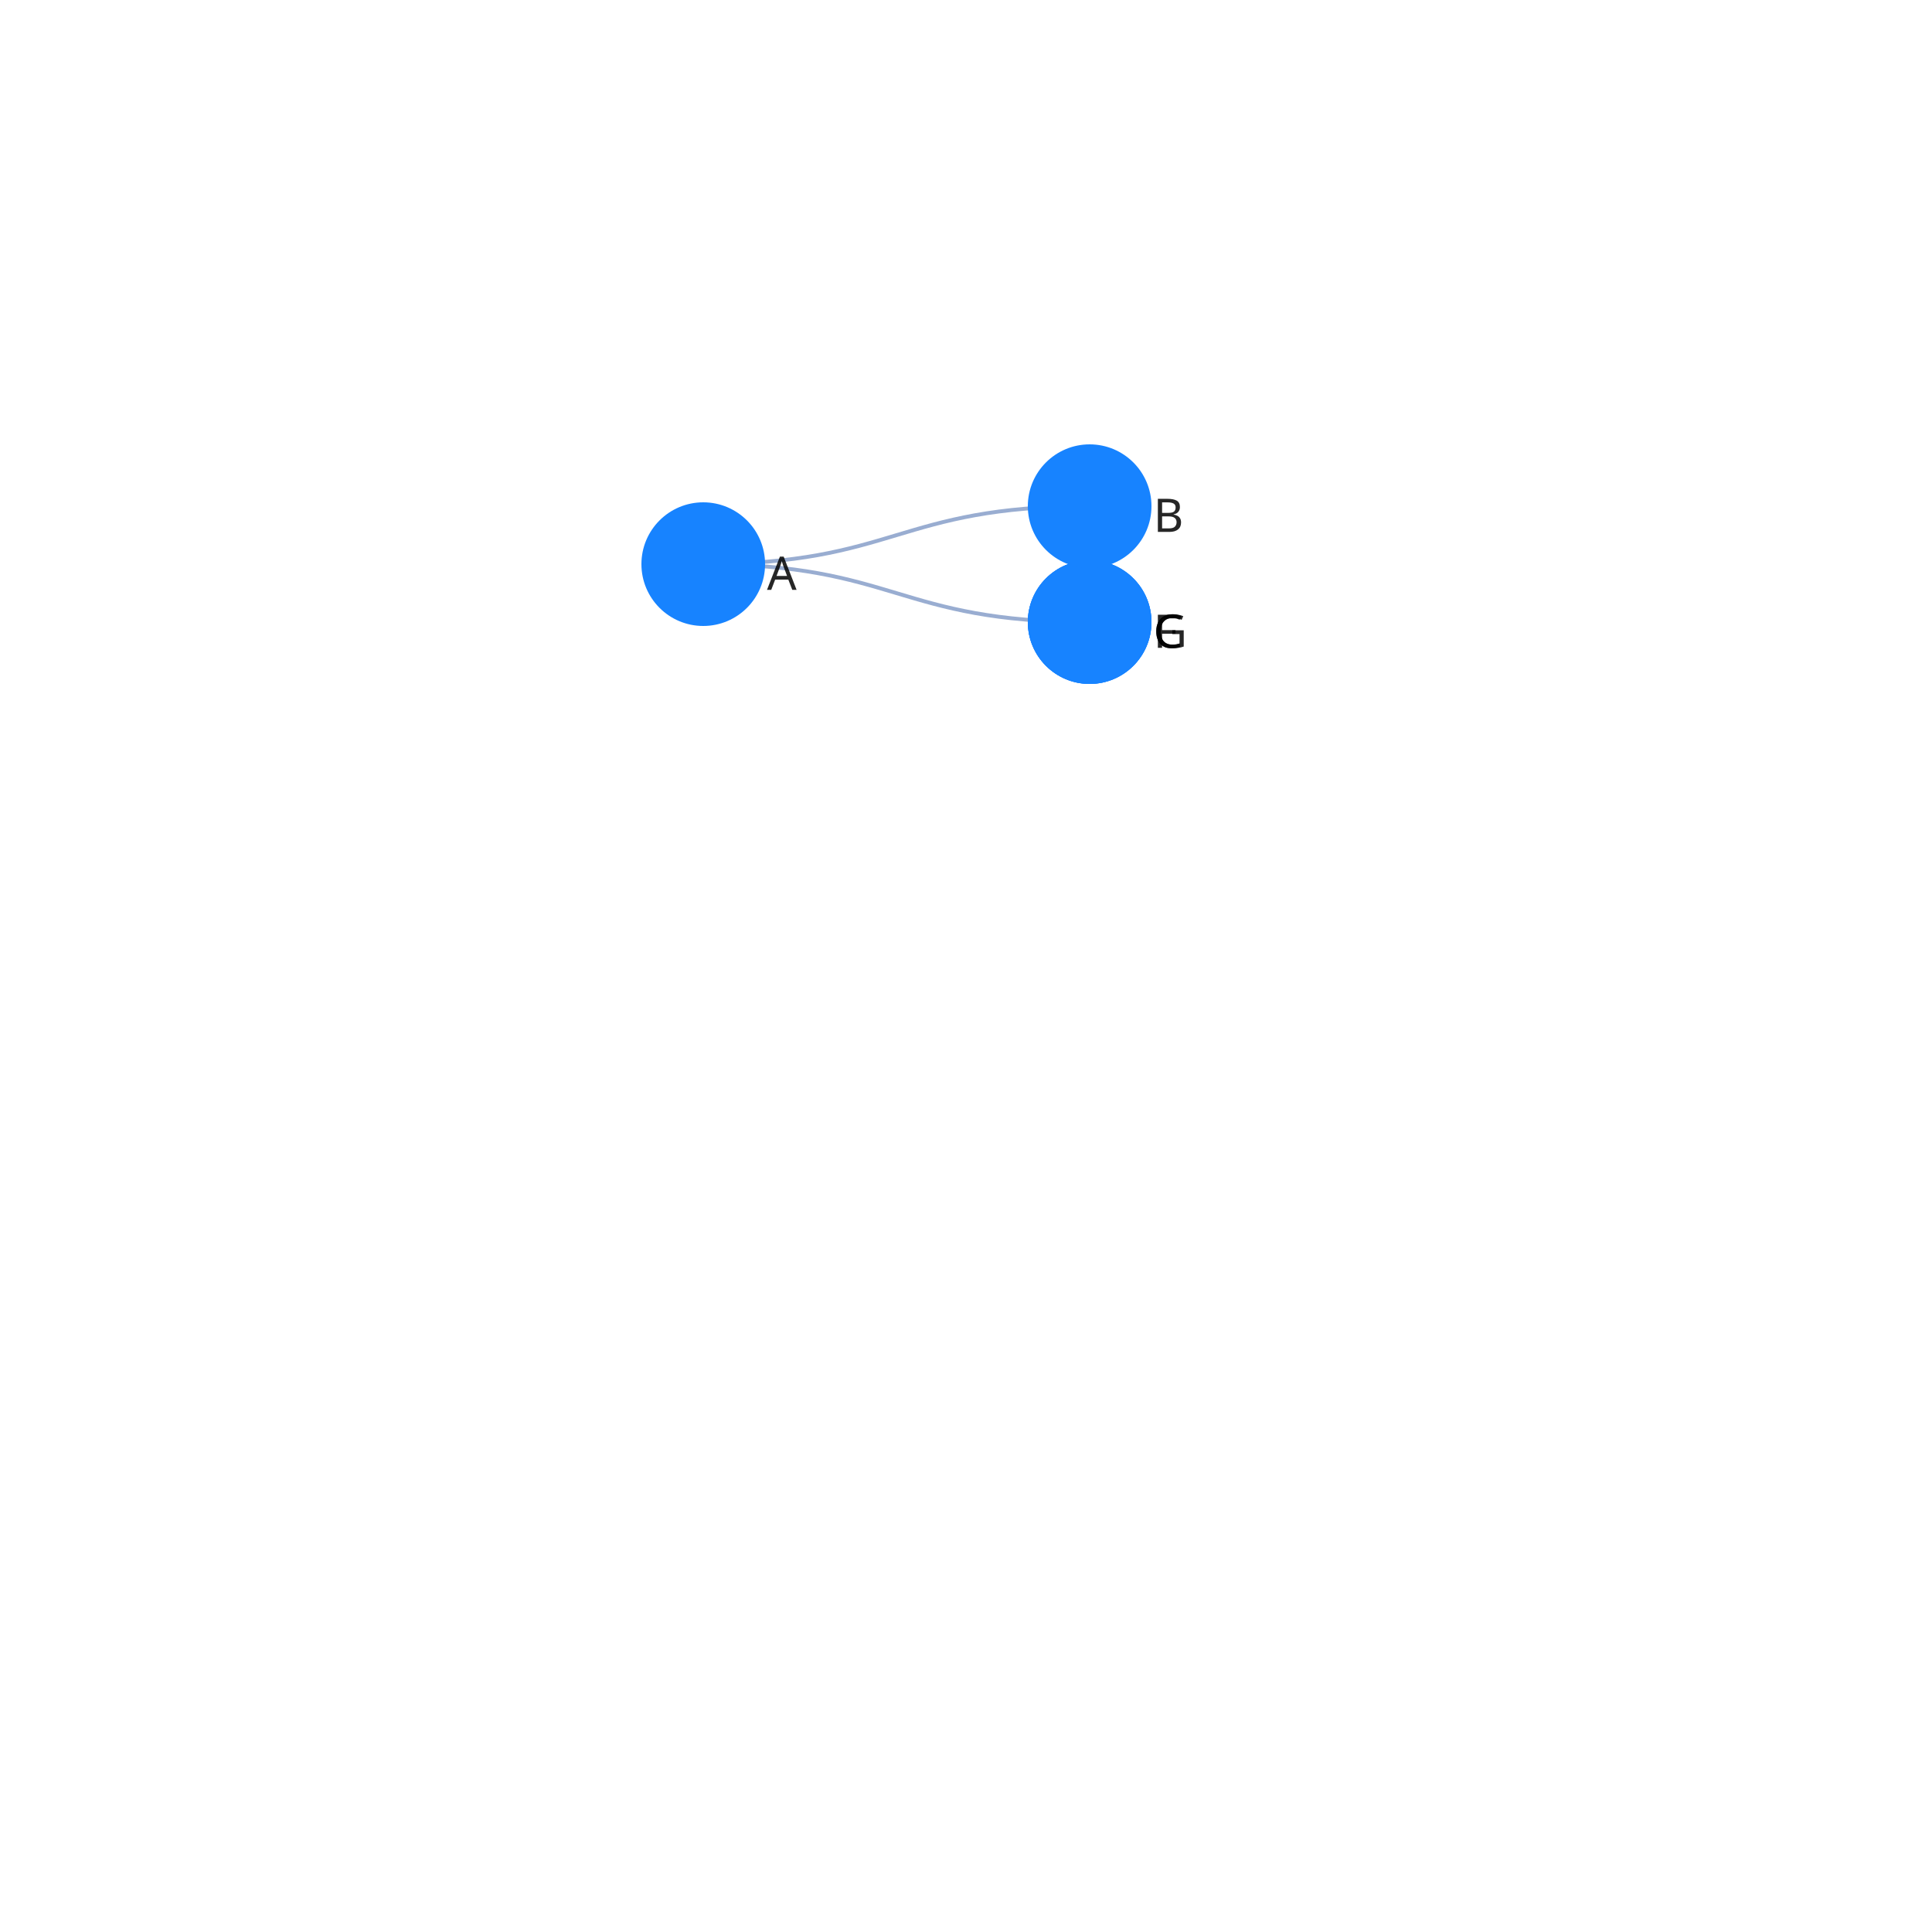
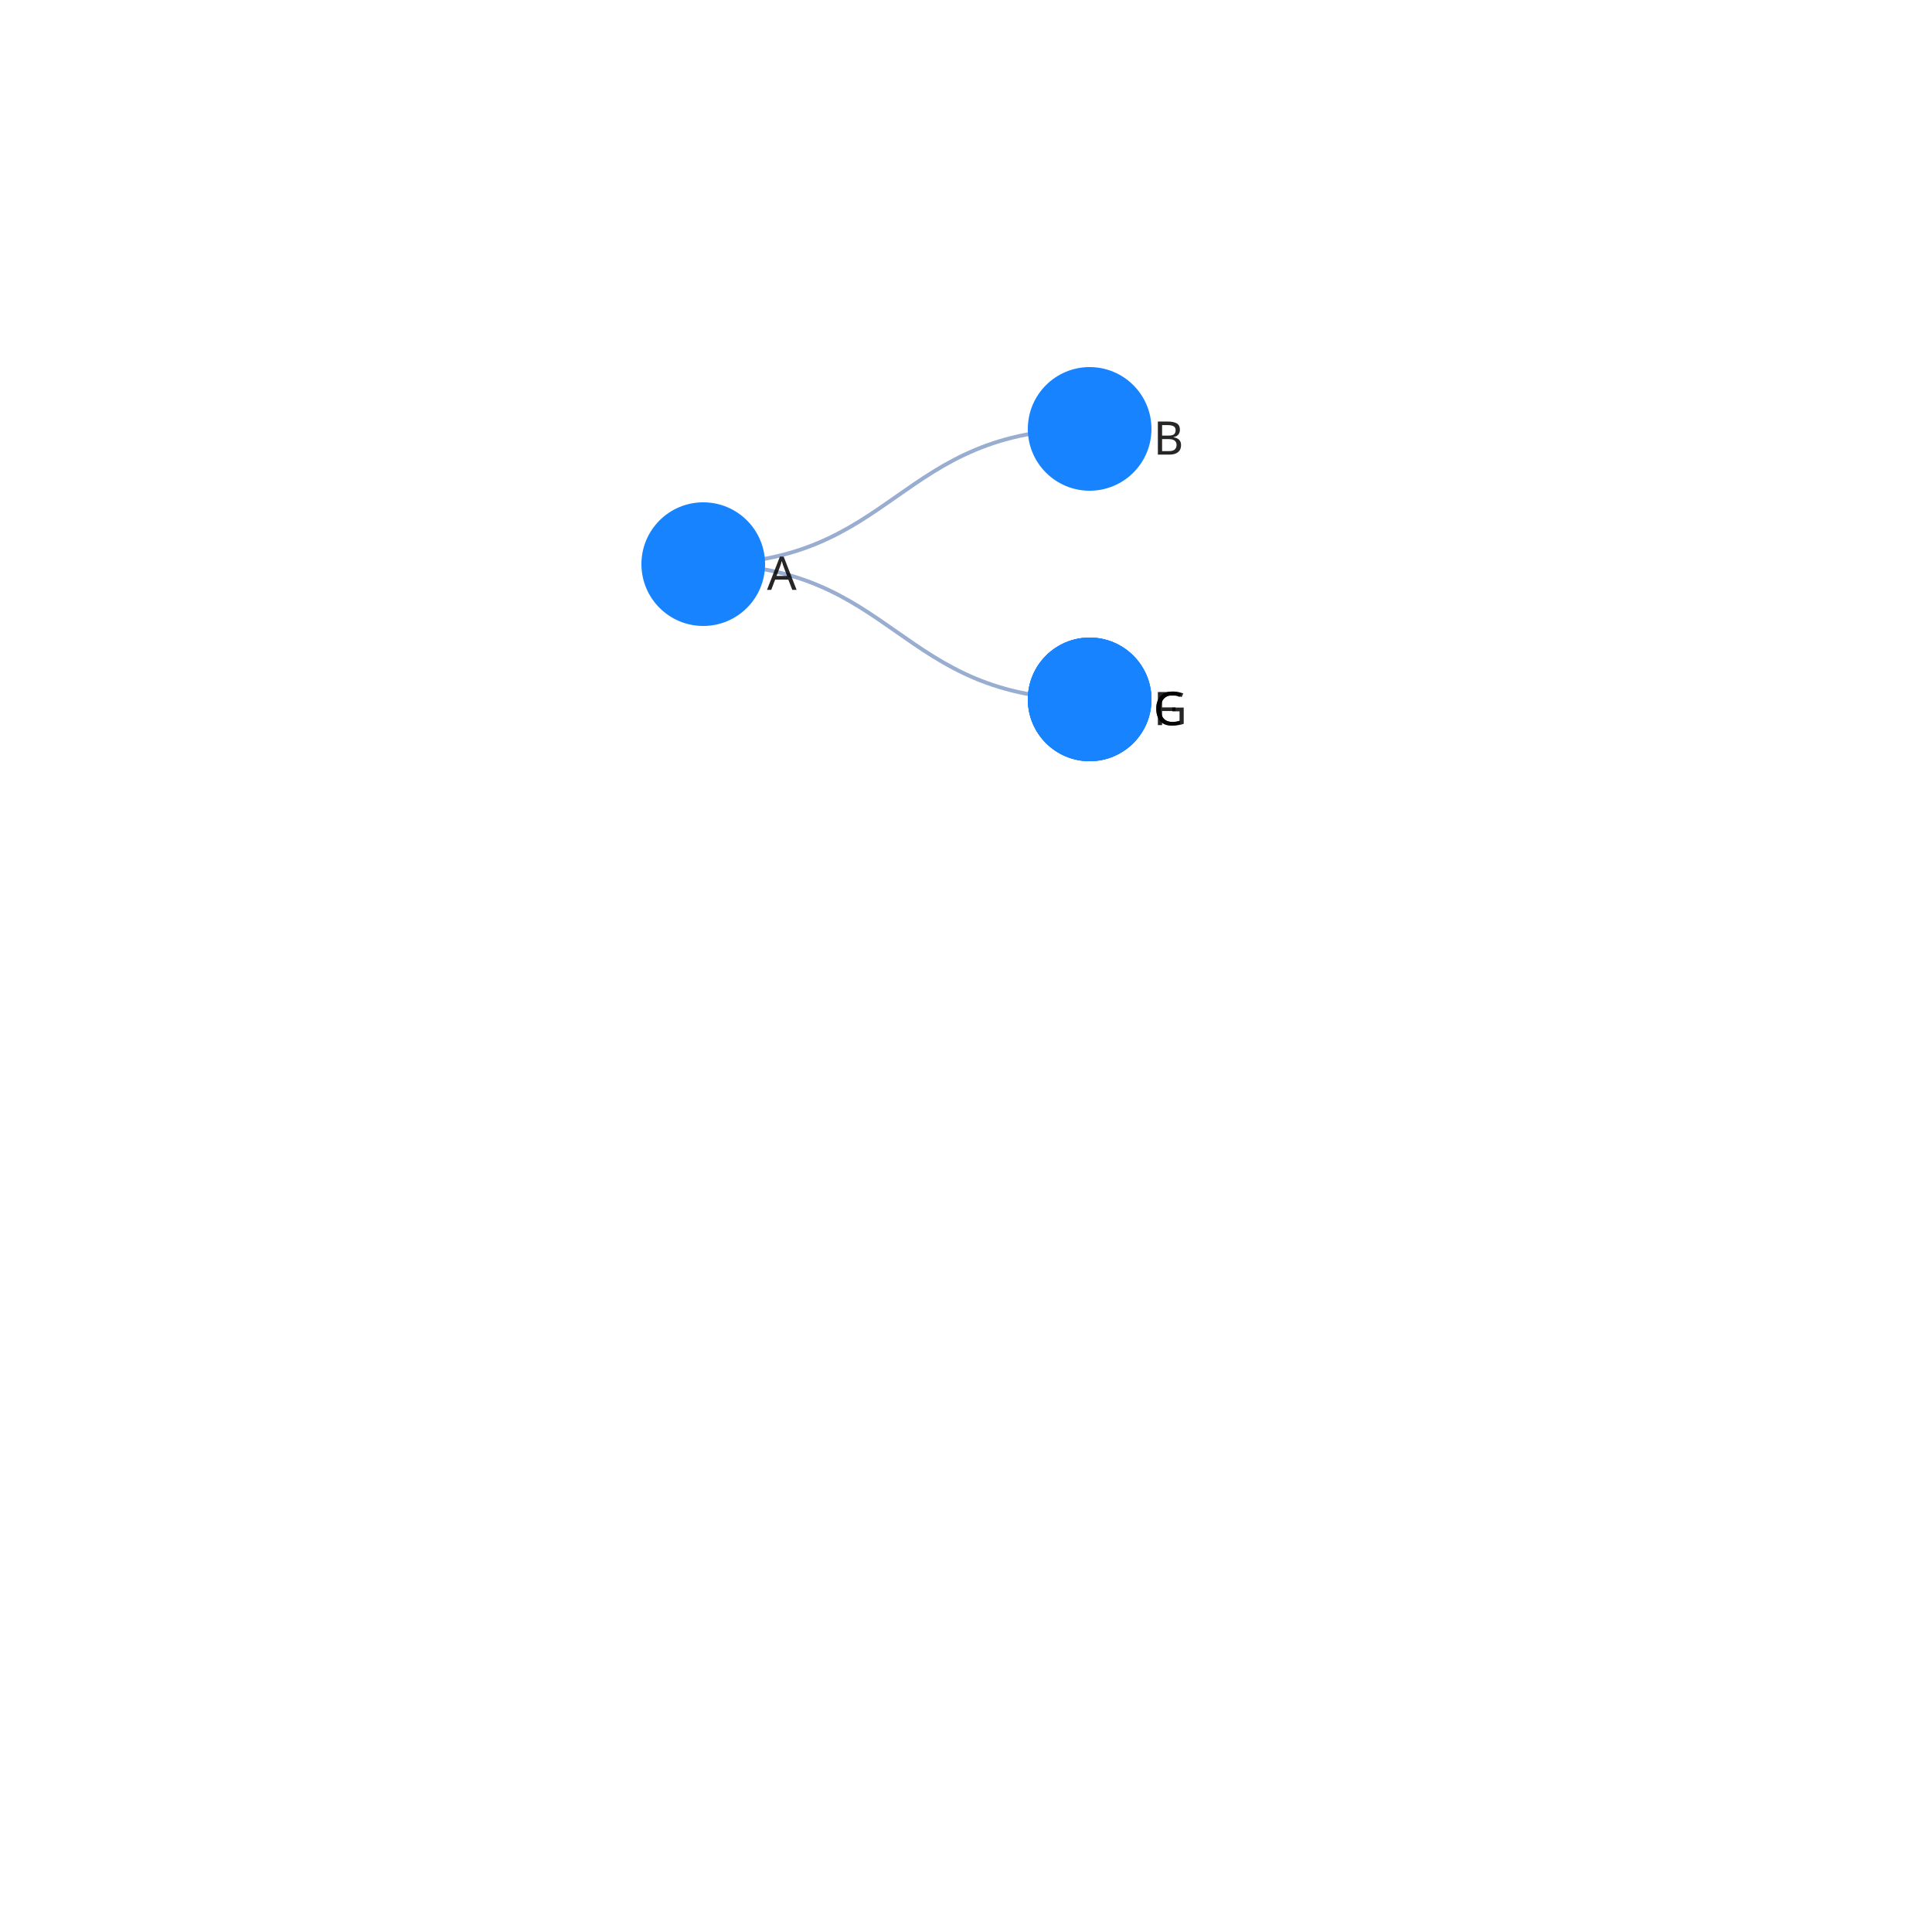
<svg xmlns="http://www.w3.org/2000/svg" width="500" height="500" color-interpolation-filters="sRGB" style="background: transparent; outline: none;" tabindex="1">
  <g transform="matrix(1 0 0 1 200 200)">
    <g fill="none">
      <g fill="none" class="elements">
        <g fill="none">
          <g>
-             <path fill="none" stroke="rgba(153,173,209,1)" stroke-width="1" d="M-18-54c50 0 50-15 100-15" class="key" />
+             <path fill="none" stroke="rgba(153,173,209,1)" stroke-width="1" d="M-18-54c50 0 50-35 100-35" class="key" />
            <path fill="none" stroke="transparent" stroke-width="3" d="M0 0c0 0 0 0 0 0" class="key" />
          </g>
        </g>
        <g fill="none">
          <g>
-             <path fill="none" stroke="rgba(153,173,209,1)" stroke-width="1" d="M-18-54c50 0 50 15 100 15" class="key" />
+             <path fill="none" stroke="rgba(153,173,209,1)" stroke-width="1" d="M-18-54c50 0 50 35 100 35" class="key" />
            <path fill="none" stroke="transparent" stroke-width="3" d="M0 0c0 0 0 0 0 0" class="key" />
          </g>
        </g>
        <g fill="none">
          <g>
-             <path fill="none" stroke="rgba(153,173,209,1)" stroke-width="1" d="M82-39c0 0 0 0 0 0" class="key" />
-             <path fill="none" stroke="transparent" stroke-width="3" d="M82-39c-41 0-41 39-82 39" class="key" />
+             <path fill="none" stroke="rgba(153,173,209,1)" stroke-width="1" d="M82-19c0 0 0 0 0 0" class="key" />
+             <path fill="none" stroke="transparent" stroke-width="3" d="M82-19c42.089 0 42.089-12.627 84.177-12.627" class="key" />
          </g>
        </g>
        <g fill="none">
          <g>
-             <path fill="none" stroke="rgba(153,173,209,1)" stroke-width="1" d="M82-39c0 0 0 0 0 0" class="key" />
-             <path fill="none" stroke="transparent" stroke-width="3" d="M82-39c-41 0-41 39-82 39" class="key" />
+             <path fill="none" stroke="rgba(153,173,209,1)" stroke-width="1" d="M82-19c0 0 0 0 0 0" class="key" />
+             <path fill="none" stroke="transparent" stroke-width="3" d="M82-19c42.089 0 42.089 12.627 84.177 12.627" class="key" />
          </g>
        </g>
        <g fill="none" transform="matrix(1 0 0 1 -18 -54)">
          <g>
            <circle r="16" fill="rgba(23,131,255,1)" stroke="rgba(0,0,0,1)" stroke-width="0" class="key" />
          </g>
          <g fill="none" class="label" transform="matrix(1 0 0 1 16 2)">
            <g>
              <text fill="rgba(0,0,0,1)" fill-opacity=".85" class="text" dominant-baseline="central" dx=".5" dy="0" font-family="system-ui, sans-serif" font-size="12" font-weight="400" paint-order="stroke" style="transform:translate(0px, 0px);" text-anchor="left">A</text>
            </g>
          </g>
        </g>
-         <g fill="none" transform="matrix(1 0 0 1 82 -39)">
+         <g fill="none" transform="matrix(1 0 0 1 82 -19)">
+           <g>
+             <circle r="16" fill="rgba(23,131,255,1)" stroke="rgba(0,0,0,1)" stroke-width="0" class="key" />
+           </g>
+           <g fill="none" class="label" transform="matrix(1 0 0 1 16 2)">
+             <g>
+               <text fill="rgba(0,0,0,1)" fill-opacity=".85" class="text" dominant-baseline="central" dx=".5" dy="0" font-family="system-ui, sans-serif" font-size="12" font-weight="400" paint-order="stroke" style="transform:translate(0px, 0px);" text-anchor="left">F</text>
+             </g>
+           </g>
+         </g>
+         <g fill="none" transform="matrix(1 0 0 1 82 -19)">
+           <g>
+             <circle r="16" fill="rgba(23,131,255,1)" stroke="rgba(0,0,0,1)" stroke-width="0" class="key" />
+           </g>
+           <g fill="none" class="label" transform="matrix(1 0 0 1 16 2)">
+             <g>
+               <text fill="rgba(0,0,0,1)" fill-opacity=".85" class="text" dominant-baseline="central" dx=".5" dy="0" font-family="system-ui, sans-serif" font-size="12" font-weight="400" paint-order="stroke" style="transform:translate(0px, 0px);" text-anchor="left">G</text>
+             </g>
+           </g>
+         </g>
+         <g fill="none" transform="matrix(1 0 0 1 82 -19)">
          <g>
            <circle r="16" fill="rgba(23,131,255,1)" stroke="rgba(0,0,0,1)" stroke-width="0" class="key" />
          </g>
          <g fill="none" class="label" transform="matrix(1 0 0 1 16 2)">
            <g>
              <text fill="rgba(0,0,0,1)" fill-opacity=".85" class="text" dominant-baseline="central" dx=".5" dy="0" font-family="system-ui, sans-serif" font-size="12" font-weight="400" paint-order="stroke" style="transform:translate(0px, 0px);" text-anchor="left">C</text>
            </g>
          </g>
        </g>
-         <g fill="none" transform="matrix(1 0 0 1 82 -39)">
-           <g>
-             <circle r="16" fill="rgba(23,131,255,1)" stroke="rgba(0,0,0,1)" stroke-width="0" class="key" />
-           </g>
-           <g fill="none" class="label" transform="matrix(1 0 0 1 16 2)">
-             <g>
-               <text fill="rgba(0,0,0,1)" fill-opacity=".85" class="text" dominant-baseline="central" dx=".5" dy="0" font-family="system-ui, sans-serif" font-size="12" font-weight="400" paint-order="stroke" style="transform:translate(0px, 0px);" text-anchor="left">F</text>
-             </g>
-           </g>
-         </g>
-         <g fill="none" transform="matrix(1 0 0 1 82 -39)">
-           <g>
-             <circle r="16" fill="rgba(23,131,255,1)" stroke="rgba(0,0,0,1)" stroke-width="0" class="key" />
-           </g>
-           <g fill="none" class="label" transform="matrix(1 0 0 1 16 2)">
-             <g>
-               <text fill="rgba(0,0,0,1)" fill-opacity=".85" class="text" dominant-baseline="central" dx=".5" dy="0" font-family="system-ui, sans-serif" font-size="12" font-weight="400" paint-order="stroke" style="transform:translate(0px, 0px);" text-anchor="left">G</text>
-             </g>
-           </g>
-         </g>
-         <g fill="none" transform="matrix(1 0 0 1 82 -69)">
+         <g fill="none" transform="matrix(1 0 0 1 82 -89)">
          <g>
            <circle r="16" fill="rgba(23,131,255,1)" stroke="rgba(0,0,0,1)" stroke-width="0" class="key" />
          </g>
          <g fill="none" class="label" transform="matrix(1 0 0 1 16 2)">
            <g>
              <text fill="rgba(0,0,0,1)" fill-opacity=".85" class="text" dominant-baseline="central" dx=".5" dy="0" font-family="system-ui, sans-serif" font-size="12" font-weight="400" paint-order="stroke" style="transform:translate(0px, 0px);" text-anchor="left">B</text>
            </g>
          </g>
        </g>
      </g>
    </g>
  </g>
</svg>
